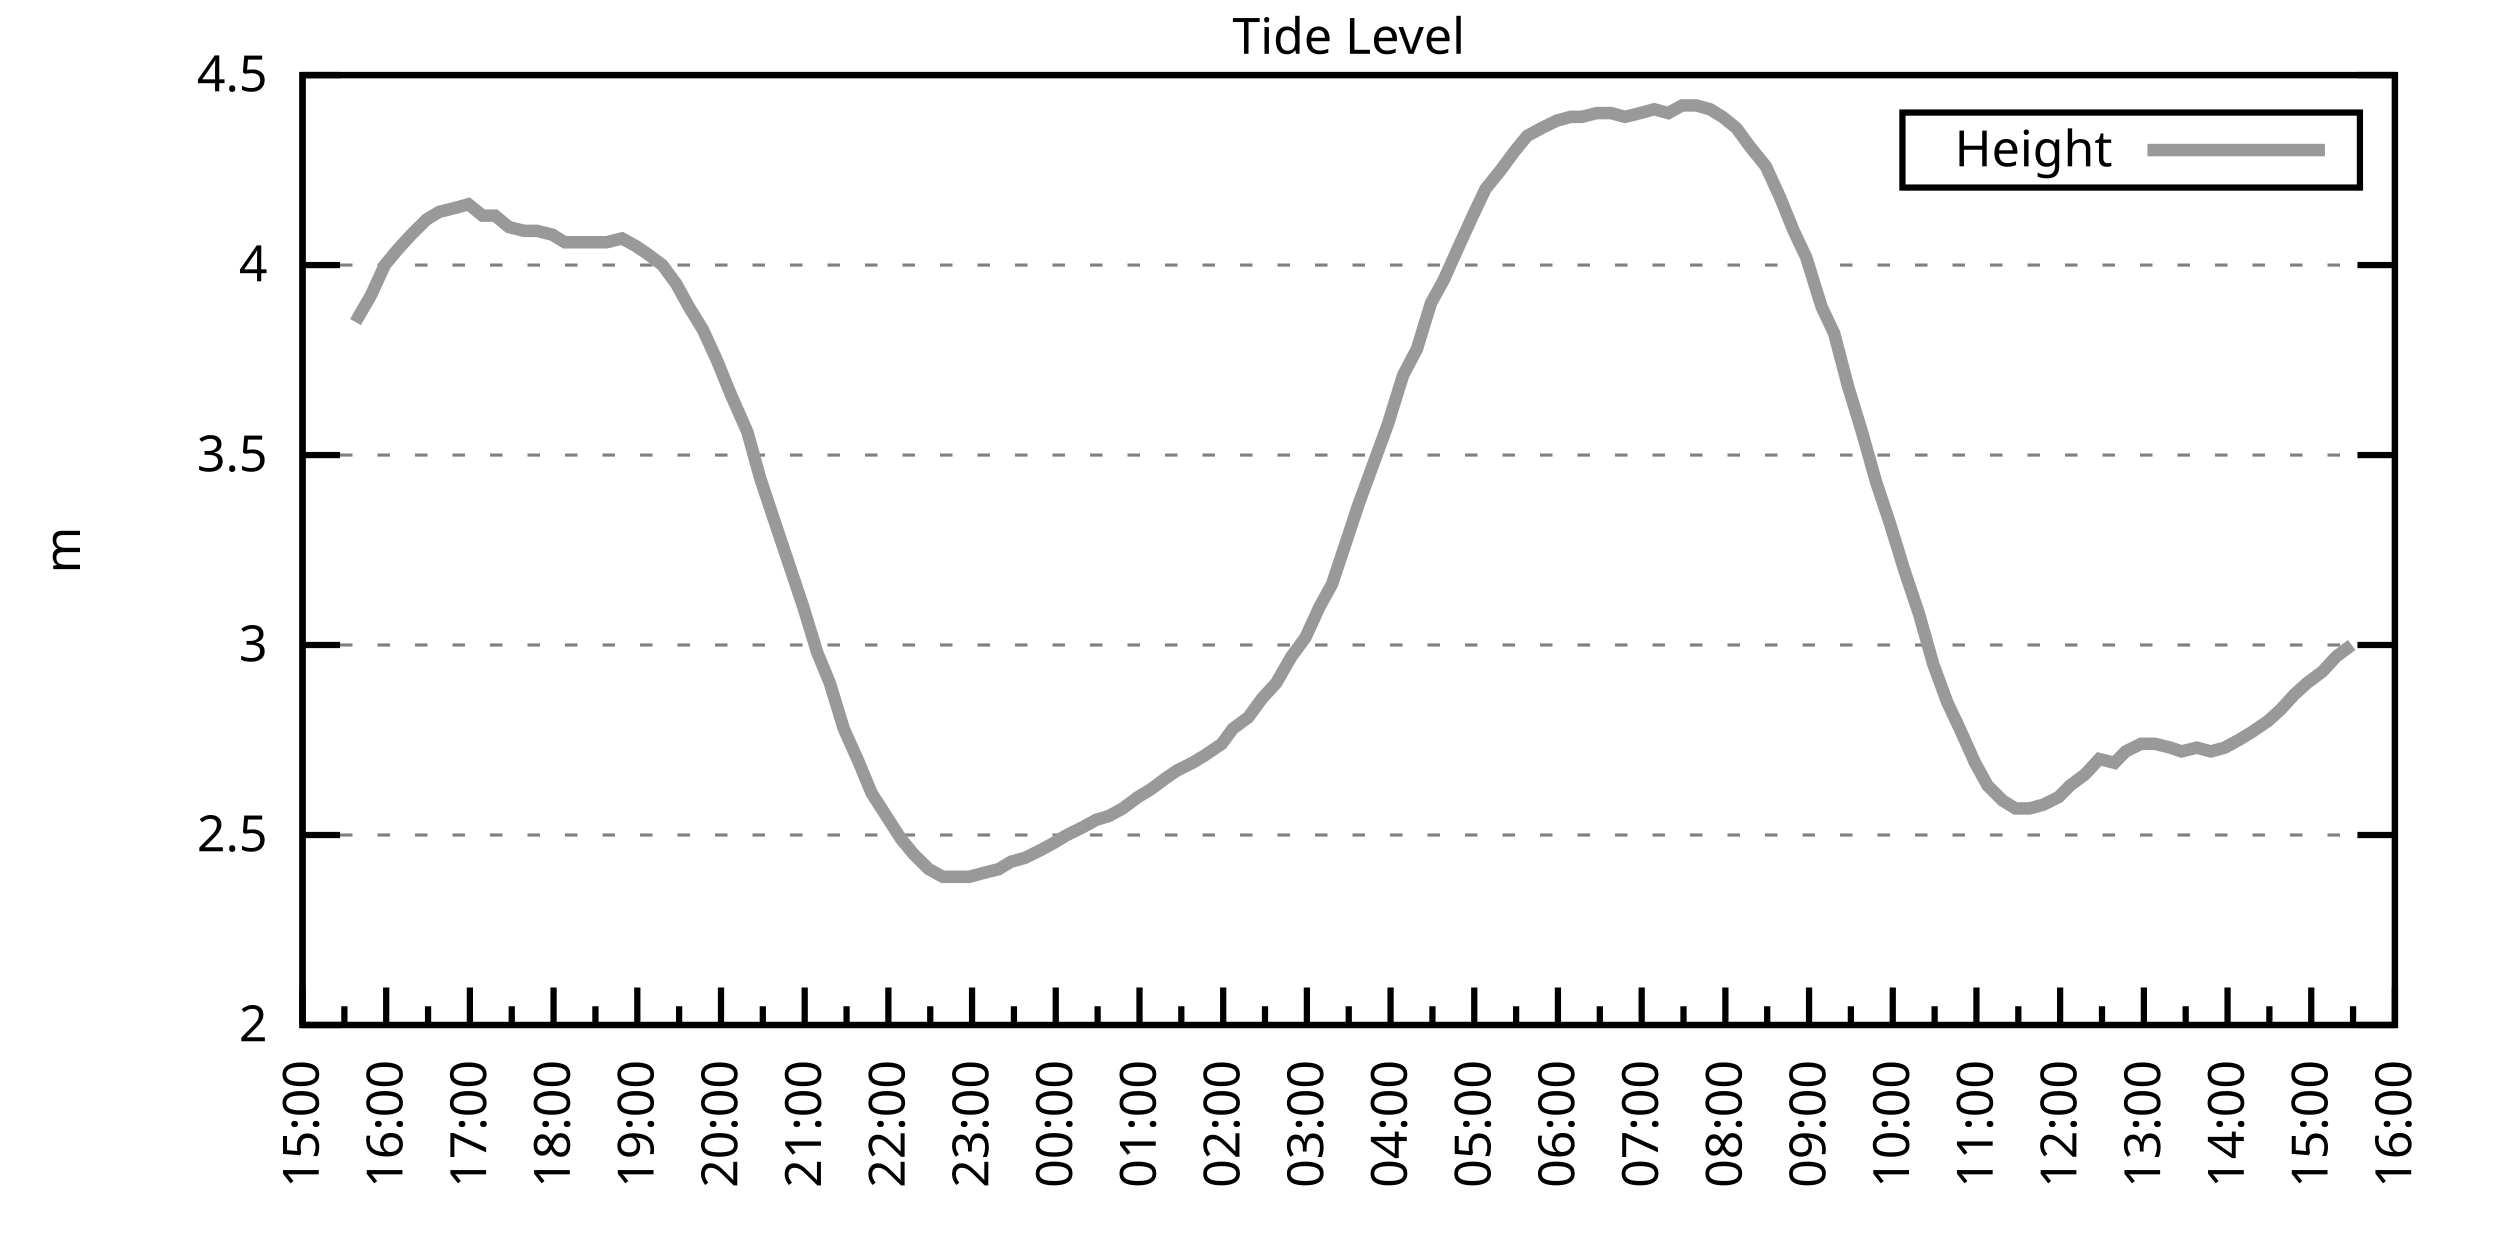
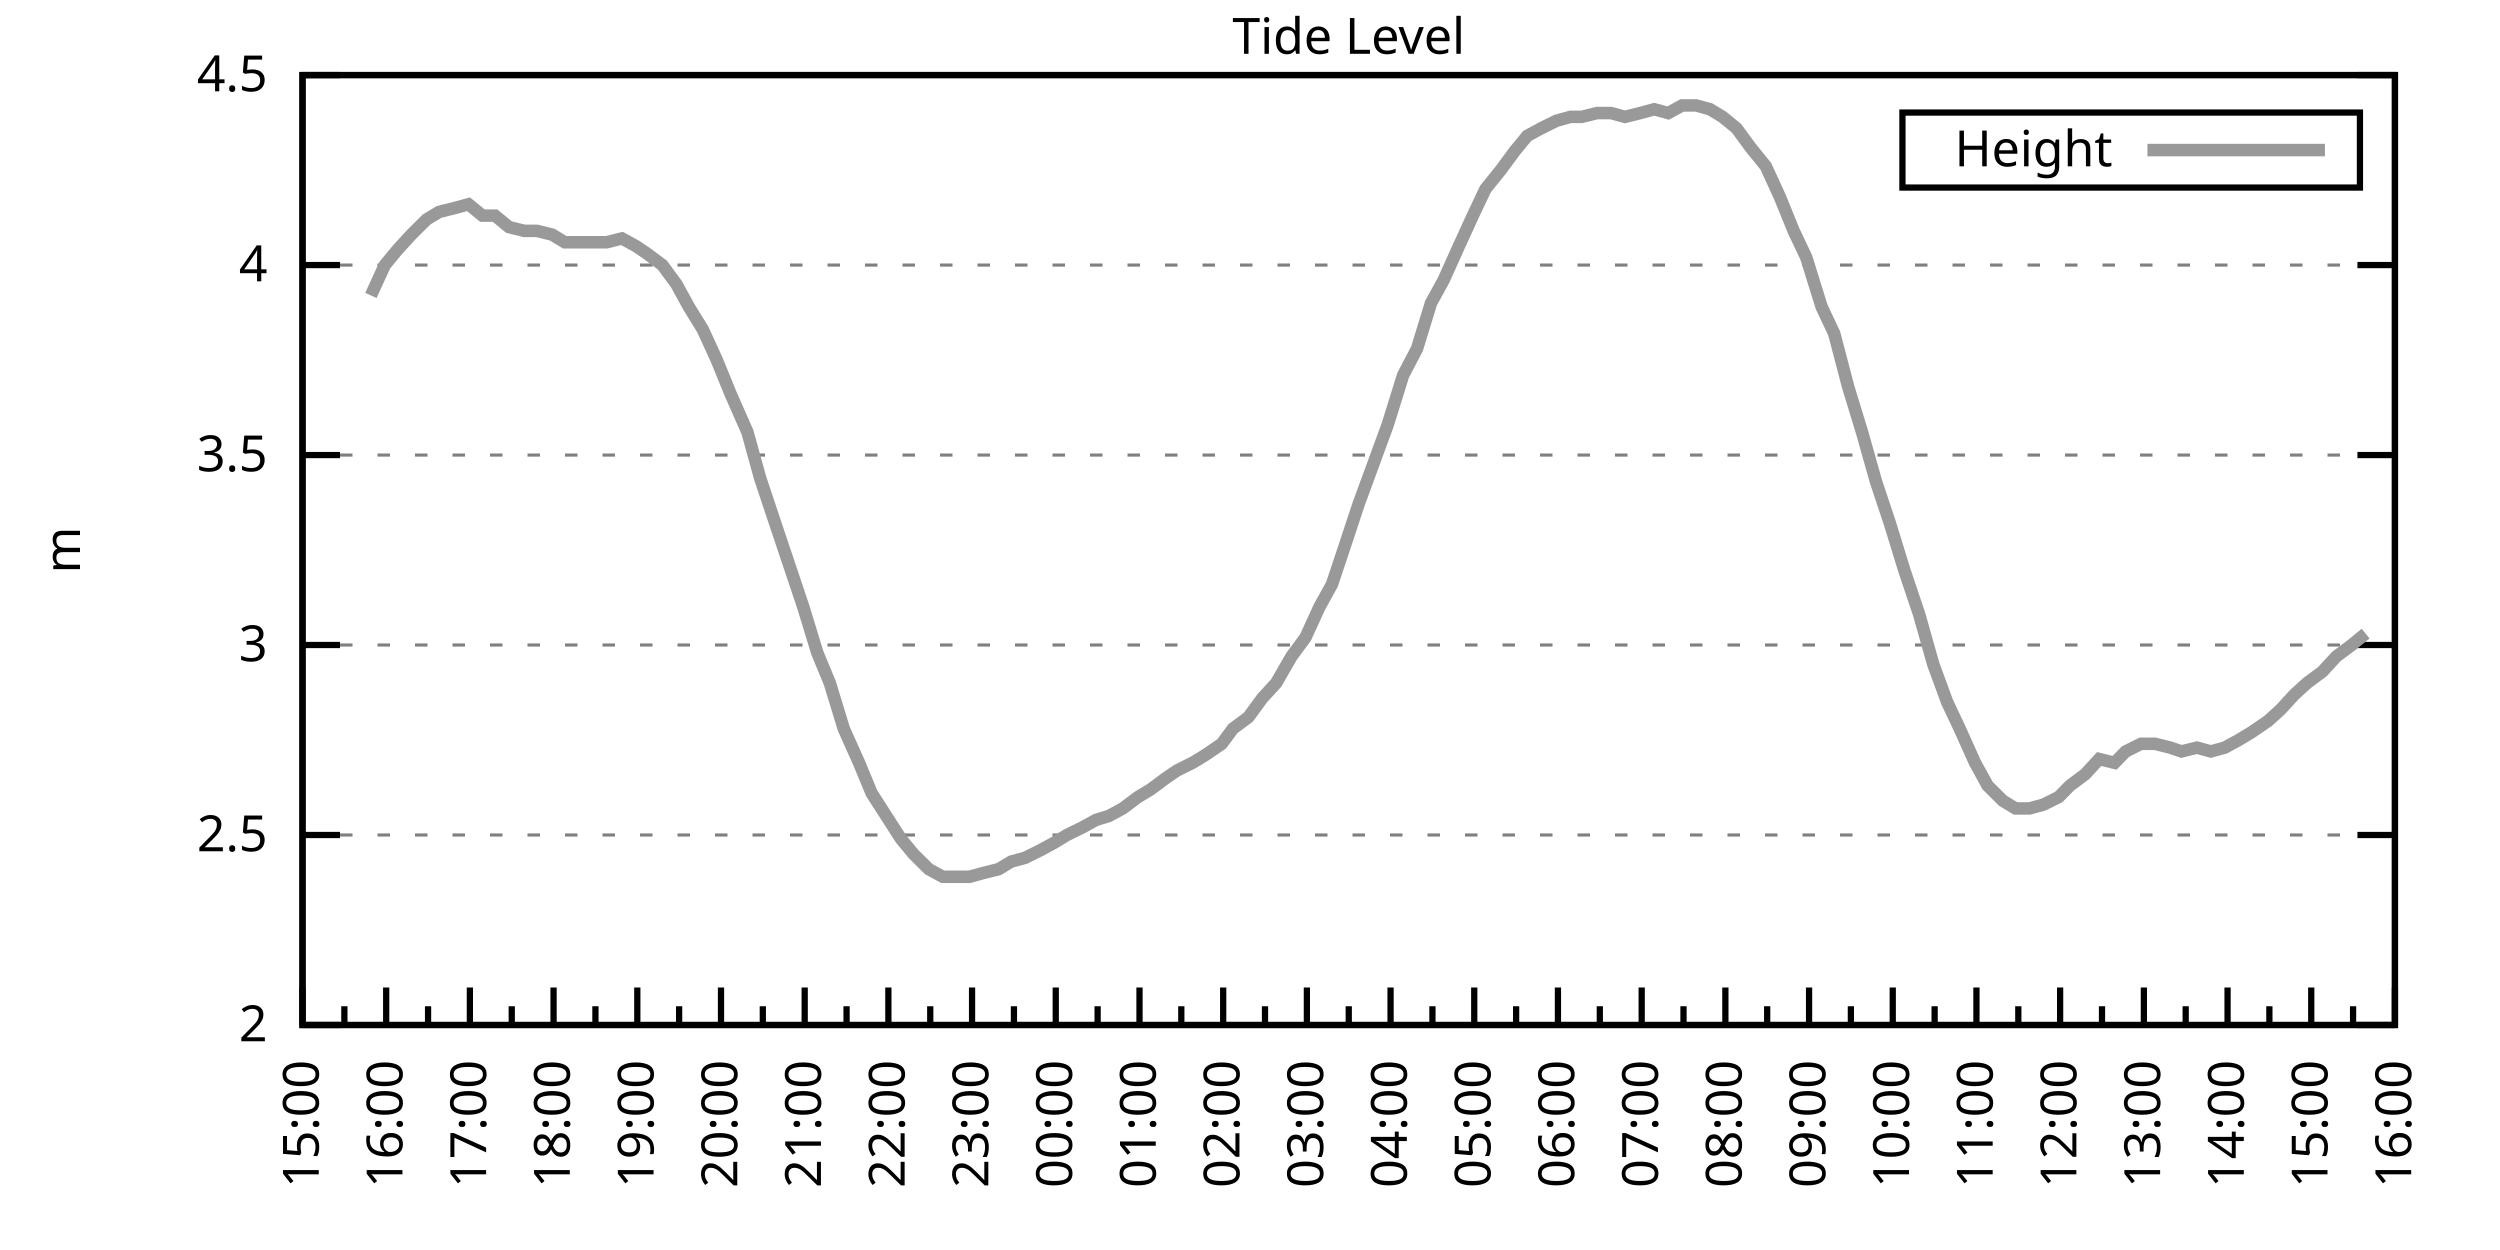
<svg xmlns="http://www.w3.org/2000/svg" xmlns:xlink="http://www.w3.org/1999/xlink" width="400" height="200" viewBox="0 0 400 200">
  <g id="gnuplot_canvas">
    <rect x="0" y="0" width="400" height="200" fill="none" />
    <defs>
      <circle id="gpDot" r="0.5" stroke-width="0.5" stroke="currentColor" />
      <path id="gpPt0" stroke-width="0.333" stroke="currentColor" d="M-1,0 h2 M0,-1 v2" />
      <path id="gpPt1" stroke-width="0.333" stroke="currentColor" d="M-1,-1 L1,1 M1,-1 L-1,1" />
      <path id="gpPt2" stroke-width="0.333" stroke="currentColor" d="M-1,0 L1,0 M0,-1 L0,1 M-1,-1 L1,1 M-1,1 L1,-1" />
      <rect id="gpPt3" stroke-width="0.333" stroke="currentColor" x="-1" y="-1" width="2" height="2" />
      <rect id="gpPt4" stroke-width="0.333" stroke="currentColor" fill="currentColor" x="-1" y="-1" width="2" height="2" />
      <circle id="gpPt5" stroke-width="0.333" stroke="currentColor" cx="0" cy="0" r="1" />
      <use xlink:href="#gpPt5" id="gpPt6" fill="currentColor" stroke="none" />
      <path id="gpPt7" stroke-width="0.333" stroke="currentColor" d="M0,-1.33 L-1.33,0.67 L1.33,0.67 z" />
      <use xlink:href="#gpPt7" id="gpPt8" fill="currentColor" stroke="none" />
      <use xlink:href="#gpPt7" id="gpPt9" stroke="currentColor" transform="rotate(180)" />
      <use xlink:href="#gpPt9" id="gpPt10" fill="currentColor" stroke="none" />
      <use xlink:href="#gpPt3" id="gpPt11" stroke="currentColor" transform="rotate(45)" />
      <use xlink:href="#gpPt11" id="gpPt12" fill="currentColor" stroke="none" />
      <path id="gpPt13" stroke-width="0.333" stroke="currentColor" d="M0,1.330 L1.265,0.411 L0.782,-1.067 L-0.782,-1.076 L-1.265,0.411 z" />
      <use xlink:href="#gpPt13" id="gpPt14" fill="currentColor" stroke="none" />
      <filter id="textbox" filterUnits="objectBoundingBox" x="0" y="0" height="1" width="1">
        <feFlood flood-color="white" flood-opacity="1" result="bgnd" />
        <feComposite in="SourceGraphic" in2="bgnd" operator="atop" />
      </filter>
      <filter id="greybox" filterUnits="objectBoundingBox" x="0" y="0" height="1" width="1">
        <feFlood flood-color="lightgrey" flood-opacity="1" result="grey" />
        <feComposite in="SourceGraphic" in2="grey" operator="atop" />
      </filter>
    </defs>
    <g fill="none" color="white" stroke="currentColor" stroke-width="1.00" stroke-linecap="butt" stroke-linejoin="miter">
</g>
    <g fill="none" color="black" stroke="currentColor" stroke-width="1.00" stroke-linecap="butt" stroke-linejoin="miter">
      <g stroke="none" shape-rendering="crispEdges">
        <polygon fill="rgb(255, 255, 255)" points="48.40,164.00 383.18,164.00 383.18,12.02 48.40,12.02 " />
      </g>
    </g>
    <g fill="none" color="black" stroke="currentColor" stroke-width="1.00" stroke-linecap="butt" stroke-linejoin="miter">
</g>
    <g fill="none" color="black" stroke="black" stroke-width="0.50" stroke-linecap="butt" stroke-linejoin="miter">
</g>
    <g fill="none" color="gray" stroke="currentColor" stroke-width="0.50" stroke-linecap="butt" stroke-linejoin="miter">
      <path stroke="gray" stroke-dasharray="2,4" class="gridline" d="M48.40,164.00 L383.19,164.00  " />
    </g>
    <g fill="none" color="gray" stroke="gray" stroke-width="1.00" stroke-linecap="butt" stroke-linejoin="miter">
</g>
    <g fill="none" color="black" stroke="currentColor" stroke-width="1.00" stroke-linecap="butt" stroke-linejoin="miter">
      <path stroke="black" d="M48.40,164.00 L54.40,164.00 M383.19,164.00 L377.19,164.00  " />
      <g transform="translate(42.80,166.60)" stroke="none" fill="black" font-family="Sans" font-size="8.00" text-anchor="end">
        <text>
          <tspan font-family="Sans"> 2</tspan>
        </text>
      </g>
    </g>
    <g fill="none" color="black" stroke="currentColor" stroke-width="1.00" stroke-linecap="butt" stroke-linejoin="miter">
</g>
    <g fill="none" color="black" stroke="black" stroke-width="0.50" stroke-linecap="butt" stroke-linejoin="miter">
</g>
    <g fill="none" color="gray" stroke="currentColor" stroke-width="0.50" stroke-linecap="butt" stroke-linejoin="miter">
      <path stroke="gray" stroke-dasharray="2,4" class="gridline" d="M48.40,133.60 L383.19,133.60  " />
    </g>
    <g fill="none" color="gray" stroke="gray" stroke-width="1.00" stroke-linecap="butt" stroke-linejoin="miter">
</g>
    <g fill="none" color="black" stroke="currentColor" stroke-width="1.00" stroke-linecap="butt" stroke-linejoin="miter">
      <path stroke="black" d="M48.40,133.60 L54.40,133.60 M383.19,133.60 L377.19,133.60  " />
      <g transform="translate(42.80,136.20)" stroke="none" fill="black" font-family="Sans" font-size="8.00" text-anchor="end">
        <text>
          <tspan font-family="Sans"> 2.5</tspan>
        </text>
      </g>
    </g>
    <g fill="none" color="black" stroke="currentColor" stroke-width="1.00" stroke-linecap="butt" stroke-linejoin="miter">
</g>
    <g fill="none" color="black" stroke="black" stroke-width="0.50" stroke-linecap="butt" stroke-linejoin="miter">
</g>
    <g fill="none" color="gray" stroke="currentColor" stroke-width="0.50" stroke-linecap="butt" stroke-linejoin="miter">
      <path stroke="gray" stroke-dasharray="2,4" class="gridline" d="M48.40,103.20 L383.19,103.20  " />
    </g>
    <g fill="none" color="gray" stroke="gray" stroke-width="1.00" stroke-linecap="butt" stroke-linejoin="miter">
</g>
    <g fill="none" color="black" stroke="currentColor" stroke-width="1.00" stroke-linecap="butt" stroke-linejoin="miter">
      <path stroke="black" d="M48.40,103.20 L54.40,103.20 M383.19,103.20 L377.19,103.20  " />
      <g transform="translate(42.80,105.80)" stroke="none" fill="black" font-family="Sans" font-size="8.00" text-anchor="end">
        <text>
          <tspan font-family="Sans"> 3</tspan>
        </text>
      </g>
    </g>
    <g fill="none" color="black" stroke="currentColor" stroke-width="1.00" stroke-linecap="butt" stroke-linejoin="miter">
</g>
    <g fill="none" color="black" stroke="black" stroke-width="0.50" stroke-linecap="butt" stroke-linejoin="miter">
</g>
    <g fill="none" color="gray" stroke="currentColor" stroke-width="0.50" stroke-linecap="butt" stroke-linejoin="miter">
      <path stroke="gray" stroke-dasharray="2,4" class="gridline" d="M48.40,72.81 L383.19,72.81  " />
    </g>
    <g fill="none" color="gray" stroke="gray" stroke-width="1.00" stroke-linecap="butt" stroke-linejoin="miter">
</g>
    <g fill="none" color="black" stroke="currentColor" stroke-width="1.00" stroke-linecap="butt" stroke-linejoin="miter">
      <path stroke="black" d="M48.40,72.81 L54.40,72.81 M383.19,72.81 L377.19,72.81  " />
      <g transform="translate(42.80,75.41)" stroke="none" fill="black" font-family="Sans" font-size="8.00" text-anchor="end">
        <text>
          <tspan font-family="Sans"> 3.5</tspan>
        </text>
      </g>
    </g>
    <g fill="none" color="black" stroke="currentColor" stroke-width="1.00" stroke-linecap="butt" stroke-linejoin="miter">
</g>
    <g fill="none" color="black" stroke="black" stroke-width="0.50" stroke-linecap="butt" stroke-linejoin="miter">
</g>
    <g fill="none" color="gray" stroke="currentColor" stroke-width="0.50" stroke-linecap="butt" stroke-linejoin="miter">
      <path stroke="gray" stroke-dasharray="2,4" class="gridline" d="M48.40,42.41 L383.19,42.41  " />
    </g>
    <g fill="none" color="gray" stroke="gray" stroke-width="1.00" stroke-linecap="butt" stroke-linejoin="miter">
</g>
    <g fill="none" color="black" stroke="currentColor" stroke-width="1.00" stroke-linecap="butt" stroke-linejoin="miter">
      <path stroke="black" d="M48.40,42.41 L54.40,42.41 M383.19,42.41 L377.19,42.41  " />
      <g transform="translate(42.80,45.01)" stroke="none" fill="black" font-family="Sans" font-size="8.00" text-anchor="end">
        <text>
          <tspan font-family="Sans"> 4</tspan>
        </text>
      </g>
    </g>
    <g fill="none" color="black" stroke="currentColor" stroke-width="1.00" stroke-linecap="butt" stroke-linejoin="miter">
</g>
    <g fill="none" color="black" stroke="black" stroke-width="0.50" stroke-linecap="butt" stroke-linejoin="miter">
</g>
    <g fill="none" color="gray" stroke="currentColor" stroke-width="0.50" stroke-linecap="butt" stroke-linejoin="miter">
      <path stroke="gray" stroke-dasharray="2,4" class="gridline" d="M48.40,12.01 L383.19,12.01  " />
    </g>
    <g fill="none" color="gray" stroke="gray" stroke-width="1.00" stroke-linecap="butt" stroke-linejoin="miter">
</g>
    <g fill="none" color="black" stroke="currentColor" stroke-width="1.00" stroke-linecap="butt" stroke-linejoin="miter">
      <path stroke="black" d="M48.40,12.01 L54.40,12.01 M383.19,12.01 L377.19,12.01  " />
      <g transform="translate(42.80,14.61)" stroke="none" fill="black" font-family="Sans" font-size="8.00" text-anchor="end">
        <text>
          <tspan font-family="Sans"> 4.5</tspan>
        </text>
      </g>
    </g>
    <g fill="none" color="black" stroke="currentColor" stroke-width="1.00" stroke-linecap="butt" stroke-linejoin="miter">
      <path stroke="black" d="M48.40,164.00 L48.40,158.00  " />
      <g transform="translate(51.00,169.60) rotate(270)" stroke="none" fill="black" font-family="Sans" font-size="8.00" text-anchor="end">
        <text>
          <tspan font-family="Sans">15:00</tspan>
        </text>
      </g>
    </g>
    <g fill="none" color="black" stroke="currentColor" stroke-width="1.00" stroke-linecap="butt" stroke-linejoin="miter">
      <path stroke="black" d="M55.10,164.00 L55.10,161.00 M61.79,164.00 L61.79,158.00  " />
      <g transform="translate(64.39,169.60) rotate(270)" stroke="none" fill="black" font-family="Sans" font-size="8.00" text-anchor="end">
        <text>
          <tspan font-family="Sans">16:00</tspan>
        </text>
      </g>
    </g>
    <g fill="none" color="black" stroke="currentColor" stroke-width="1.00" stroke-linecap="butt" stroke-linejoin="miter">
      <path stroke="black" d="M68.49,164.00 L68.49,161.00 M75.18,164.00 L75.18,158.00  " />
      <g transform="translate(77.78,169.60) rotate(270)" stroke="none" fill="black" font-family="Sans" font-size="8.00" text-anchor="end">
        <text>
          <tspan font-family="Sans">17:00</tspan>
        </text>
      </g>
    </g>
    <g fill="none" color="black" stroke="currentColor" stroke-width="1.00" stroke-linecap="butt" stroke-linejoin="miter">
      <path stroke="black" d="M81.88,164.00 L81.88,161.00 M88.57,164.00 L88.57,158.00  " />
      <g transform="translate(91.17,169.60) rotate(270)" stroke="none" fill="black" font-family="Sans" font-size="8.00" text-anchor="end">
        <text>
          <tspan font-family="Sans">18:00</tspan>
        </text>
      </g>
    </g>
    <g fill="none" color="black" stroke="currentColor" stroke-width="1.00" stroke-linecap="butt" stroke-linejoin="miter">
      <path stroke="black" d="M95.27,164.00 L95.27,161.00 M101.97,164.00 L101.97,158.00  " />
      <g transform="translate(104.57,169.60) rotate(270)" stroke="none" fill="black" font-family="Sans" font-size="8.00" text-anchor="end">
        <text>
          <tspan font-family="Sans">19:00</tspan>
        </text>
      </g>
    </g>
    <g fill="none" color="black" stroke="currentColor" stroke-width="1.00" stroke-linecap="butt" stroke-linejoin="miter">
      <path stroke="black" d="M108.66,164.00 L108.66,161.00 M115.36,164.00 L115.36,158.00  " />
      <g transform="translate(117.96,169.60) rotate(270)" stroke="none" fill="black" font-family="Sans" font-size="8.00" text-anchor="end">
        <text>
          <tspan font-family="Sans">20:00</tspan>
        </text>
      </g>
    </g>
    <g fill="none" color="black" stroke="currentColor" stroke-width="1.00" stroke-linecap="butt" stroke-linejoin="miter">
      <path stroke="black" d="M122.05,164.00 L122.05,161.00 M128.75,164.00 L128.75,158.00  " />
      <g transform="translate(131.35,169.60) rotate(270)" stroke="none" fill="black" font-family="Sans" font-size="8.00" text-anchor="end">
        <text>
          <tspan font-family="Sans">21:00</tspan>
        </text>
      </g>
    </g>
    <g fill="none" color="black" stroke="currentColor" stroke-width="1.00" stroke-linecap="butt" stroke-linejoin="miter">
      <path stroke="black" d="M135.45,164.00 L135.45,161.00 M142.14,164.00 L142.14,158.00  " />
      <g transform="translate(144.74,169.60) rotate(270)" stroke="none" fill="black" font-family="Sans" font-size="8.00" text-anchor="end">
        <text>
          <tspan font-family="Sans">22:00</tspan>
        </text>
      </g>
    </g>
    <g fill="none" color="black" stroke="currentColor" stroke-width="1.00" stroke-linecap="butt" stroke-linejoin="miter">
      <path stroke="black" d="M148.84,164.00 L148.84,161.00 M155.53,164.00 L155.53,158.00  " />
      <g transform="translate(158.13,169.60) rotate(270)" stroke="none" fill="black" font-family="Sans" font-size="8.00" text-anchor="end">
        <text>
          <tspan font-family="Sans">23:00</tspan>
        </text>
      </g>
    </g>
    <g fill="none" color="black" stroke="currentColor" stroke-width="1.00" stroke-linecap="butt" stroke-linejoin="miter">
      <path stroke="black" d="M162.23,164.00 L162.23,161.00 M168.92,164.00 L168.92,158.00  " />
      <g transform="translate(171.52,169.60) rotate(270)" stroke="none" fill="black" font-family="Sans" font-size="8.00" text-anchor="end">
        <text>
          <tspan font-family="Sans">00:00</tspan>
        </text>
      </g>
    </g>
    <g fill="none" color="black" stroke="currentColor" stroke-width="1.00" stroke-linecap="butt" stroke-linejoin="miter">
      <path stroke="black" d="M175.62,164.00 L175.62,161.00 M182.32,164.00 L182.32,158.00  " />
      <g transform="translate(184.92,169.60) rotate(270)" stroke="none" fill="black" font-family="Sans" font-size="8.00" text-anchor="end">
        <text>
          <tspan font-family="Sans">01:00</tspan>
        </text>
      </g>
    </g>
    <g fill="none" color="black" stroke="currentColor" stroke-width="1.00" stroke-linecap="butt" stroke-linejoin="miter">
      <path stroke="black" d="M189.01,164.00 L189.01,161.00 M195.71,164.00 L195.71,158.00  " />
      <g transform="translate(198.31,169.60) rotate(270)" stroke="none" fill="black" font-family="Sans" font-size="8.00" text-anchor="end">
        <text>
          <tspan font-family="Sans">02:00</tspan>
        </text>
      </g>
    </g>
    <g fill="none" color="black" stroke="currentColor" stroke-width="1.00" stroke-linecap="butt" stroke-linejoin="miter">
      <path stroke="black" d="M202.40,164.00 L202.40,161.00 M209.10,164.00 L209.10,158.00  " />
      <g transform="translate(211.70,169.60) rotate(270)" stroke="none" fill="black" font-family="Sans" font-size="8.00" text-anchor="end">
        <text>
          <tspan font-family="Sans">03:00</tspan>
        </text>
      </g>
    </g>
    <g fill="none" color="black" stroke="currentColor" stroke-width="1.00" stroke-linecap="butt" stroke-linejoin="miter">
      <path stroke="black" d="M215.80,164.00 L215.80,161.00 M222.49,164.00 L222.49,158.00  " />
      <g transform="translate(225.09,169.60) rotate(270)" stroke="none" fill="black" font-family="Sans" font-size="8.00" text-anchor="end">
        <text>
          <tspan font-family="Sans">04:00</tspan>
        </text>
      </g>
    </g>
    <g fill="none" color="black" stroke="currentColor" stroke-width="1.00" stroke-linecap="butt" stroke-linejoin="miter">
      <path stroke="black" d="M229.19,164.00 L229.19,161.00 M235.88,164.00 L235.88,158.00  " />
      <g transform="translate(238.48,169.60) rotate(270)" stroke="none" fill="black" font-family="Sans" font-size="8.00" text-anchor="end">
        <text>
          <tspan font-family="Sans">05:00</tspan>
        </text>
      </g>
    </g>
    <g fill="none" color="black" stroke="currentColor" stroke-width="1.00" stroke-linecap="butt" stroke-linejoin="miter">
      <path stroke="black" d="M242.58,164.00 L242.58,161.00 M249.27,164.00 L249.27,158.00  " />
      <g transform="translate(251.87,169.60) rotate(270)" stroke="none" fill="black" font-family="Sans" font-size="8.00" text-anchor="end">
        <text>
          <tspan font-family="Sans">06:00</tspan>
        </text>
      </g>
    </g>
    <g fill="none" color="black" stroke="currentColor" stroke-width="1.00" stroke-linecap="butt" stroke-linejoin="miter">
      <path stroke="black" d="M255.97,164.00 L255.97,161.00 M262.67,164.00 L262.67,158.00  " />
      <g transform="translate(265.27,169.60) rotate(270)" stroke="none" fill="black" font-family="Sans" font-size="8.00" text-anchor="end">
        <text>
          <tspan font-family="Sans">07:00</tspan>
        </text>
      </g>
    </g>
    <g fill="none" color="black" stroke="currentColor" stroke-width="1.00" stroke-linecap="butt" stroke-linejoin="miter">
      <path stroke="black" d="M269.36,164.00 L269.36,161.00 M276.06,164.00 L276.06,158.00  " />
      <g transform="translate(278.66,169.60) rotate(270)" stroke="none" fill="black" font-family="Sans" font-size="8.00" text-anchor="end">
        <text>
          <tspan font-family="Sans">08:00</tspan>
        </text>
      </g>
    </g>
    <g fill="none" color="black" stroke="currentColor" stroke-width="1.00" stroke-linecap="butt" stroke-linejoin="miter">
      <path stroke="black" d="M282.75,164.00 L282.75,161.00 M289.45,164.00 L289.45,158.00  " />
      <g transform="translate(292.05,169.60) rotate(270)" stroke="none" fill="black" font-family="Sans" font-size="8.00" text-anchor="end">
        <text>
          <tspan font-family="Sans">09:00</tspan>
        </text>
      </g>
    </g>
    <g fill="none" color="black" stroke="currentColor" stroke-width="1.00" stroke-linecap="butt" stroke-linejoin="miter">
      <path stroke="black" d="M296.14,164.00 L296.14,161.00 M302.84,164.00 L302.84,158.00  " />
      <g transform="translate(305.44,169.60) rotate(270)" stroke="none" fill="black" font-family="Sans" font-size="8.00" text-anchor="end">
        <text>
          <tspan font-family="Sans">10:00</tspan>
        </text>
      </g>
    </g>
    <g fill="none" color="black" stroke="currentColor" stroke-width="1.00" stroke-linecap="butt" stroke-linejoin="miter">
      <path stroke="black" d="M309.54,164.00 L309.54,161.00 M316.23,164.00 L316.23,158.00  " />
      <g transform="translate(318.83,169.60) rotate(270)" stroke="none" fill="black" font-family="Sans" font-size="8.00" text-anchor="end">
        <text>
          <tspan font-family="Sans">11:00</tspan>
        </text>
      </g>
    </g>
    <g fill="none" color="black" stroke="currentColor" stroke-width="1.00" stroke-linecap="butt" stroke-linejoin="miter">
      <path stroke="black" d="M322.93,164.00 L322.93,161.00 M329.62,164.00 L329.62,158.00  " />
      <g transform="translate(332.22,169.60) rotate(270)" stroke="none" fill="black" font-family="Sans" font-size="8.00" text-anchor="end">
        <text>
          <tspan font-family="Sans">12:00</tspan>
        </text>
      </g>
    </g>
    <g fill="none" color="black" stroke="currentColor" stroke-width="1.00" stroke-linecap="butt" stroke-linejoin="miter">
      <path stroke="black" d="M336.32,164.00 L336.32,161.00 M343.02,164.00 L343.02,158.00  " />
      <g transform="translate(345.62,169.60) rotate(270)" stroke="none" fill="black" font-family="Sans" font-size="8.00" text-anchor="end">
        <text>
          <tspan font-family="Sans">13:00</tspan>
        </text>
      </g>
    </g>
    <g fill="none" color="black" stroke="currentColor" stroke-width="1.00" stroke-linecap="butt" stroke-linejoin="miter">
      <path stroke="black" d="M349.71,164.00 L349.71,161.00 M356.41,164.00 L356.41,158.00  " />
      <g transform="translate(359.01,169.60) rotate(270)" stroke="none" fill="black" font-family="Sans" font-size="8.00" text-anchor="end">
        <text>
          <tspan font-family="Sans">14:00</tspan>
        </text>
      </g>
    </g>
    <g fill="none" color="black" stroke="currentColor" stroke-width="1.00" stroke-linecap="butt" stroke-linejoin="miter">
      <path stroke="black" d="M363.10,164.00 L363.10,161.00 M369.80,164.00 L369.80,158.00  " />
      <g transform="translate(372.40,169.60) rotate(270)" stroke="none" fill="black" font-family="Sans" font-size="8.00" text-anchor="end">
        <text>
          <tspan font-family="Sans">15:00</tspan>
        </text>
      </g>
    </g>
    <g fill="none" color="black" stroke="currentColor" stroke-width="1.00" stroke-linecap="butt" stroke-linejoin="miter">
      <path stroke="black" d="M376.49,164.00 L376.49,161.00 M383.19,164.00 L383.19,158.00  " />
      <g transform="translate(385.79,169.60) rotate(270)" stroke="none" fill="black" font-family="Sans" font-size="8.00" text-anchor="end">
        <text>
          <tspan font-family="Sans">16:00</tspan>
        </text>
      </g>
    </g>
    <g fill="none" color="black" stroke="currentColor" stroke-width="1.00" stroke-linecap="butt" stroke-linejoin="miter">
</g>
    <g fill="none" color="black" stroke="currentColor" stroke-width="1.00" stroke-linecap="butt" stroke-linejoin="miter">
      <path stroke="black" d="M48.40,12.01 L48.40,164.00 L383.19,164.00 L383.19,12.01 L48.40,12.01 Z  " />
    </g>
    <g fill="none" color="black" stroke="currentColor" stroke-width="1.00" stroke-linecap="butt" stroke-linejoin="miter">
      <g transform="translate(12.80,88.01) rotate(270)" stroke="none" fill="black" font-family="Sans" font-size="8.00" text-anchor="middle">
        <text>
          <tspan font-family="Sans">m</tspan>
        </text>
      </g>
    </g>
    <g fill="none" color="black" stroke="currentColor" stroke-width="1.00" stroke-linecap="butt" stroke-linejoin="miter">
</g>
    <g fill="none" color="black" stroke="currentColor" stroke-width="1.00" stroke-linecap="butt" stroke-linejoin="miter">
      <path stroke="black" d="M304.39,30.01 L304.39,18.01 L377.59,18.01 L377.59,30.01 L304.39,30.01 Z  " />
    </g>
    <g id="Tide_level_plot_1">
      <g fill="none" color="white" stroke="black" stroke-width="2.00" stroke-linecap="butt" stroke-linejoin="miter">
</g>
      <g fill="none" color="black" stroke="currentColor" stroke-width="2.00" stroke-linecap="butt" stroke-linejoin="miter">
        <g transform="translate(337.99,26.61)" stroke="none" fill="black" font-family="Sans" font-size="8.00" text-anchor="end">
          <text>
            <tspan font-family="Sans">Height</tspan>
          </text>
        </g>
      </g>
      <g fill="none" color="black" stroke="currentColor" stroke-width="2.00" stroke-linecap="butt" stroke-linejoin="miter">
-         <path stroke="rgb(153, 153, 153)" d="M343.59,24.01 L371.99,24.01 M56.88,51.53 L59.34,47.27 L61.57,42.41 L63.58,39.98 L65.81,37.54 L68.26,35.11   L70.27,33.90 L72.73,33.29 L74.96,32.68 L77.19,34.50 L79.20,34.50 L81.43,36.33 L83.89,36.94 L85.90,36.94   L88.35,37.54 L90.36,38.76 L92.59,38.76 L94.82,38.76 L97.06,38.76 L99.51,38.15 L101.74,39.37 L103.53,40.58   L105.98,42.41 L108.22,45.45 L110.22,49.10 L112.46,52.74 L114.69,57.61 L116.92,63.08 L119.60,69.16 L121.61,76.45   L123.84,83.14 L126.29,90.44 L128.53,97.12 L130.76,104.42 L132.77,109.28 L135.00,116.58 L137.45,122.05 L139.46,126.91   L144.15,134.21 L146.16,136.64 L148.61,139.07 L150.85,140.29 L153.08,140.29 L155.09,140.29 L157.32,139.68 L159.77,139.07   L161.78,137.86 L164.01,137.25 L166.47,136.03 L168.70,134.82 L170.71,133.60 L173.17,132.39 L175.40,131.17 L177.41,130.56   L179.64,129.35 L182.09,127.52 L184.10,126.31 L186.56,124.48 L188.34,123.27 L190.80,122.05 L192.81,120.83 L195.48,119.01   L197.27,116.58 L199.73,114.76 L201.96,111.72 L204.19,109.28 L206.64,105.03 L208.88,101.99 L211.11,97.12 L213.12,93.48   L215.35,86.79 L217.36,80.71 L219.59,74.63 L222.04,67.94 L224.50,60.04 L226.73,55.78 L228.96,48.49 L230.97,44.84   L233.43,39.37 L235.66,34.50 L237.67,30.25 L240.12,27.21 L242.36,24.17 L244.36,21.74 L246.60,20.52 L249.05,19.31   L251.28,18.70 L253.07,18.70 L255.52,18.09 L257.76,18.09 L259.99,18.70 L262.44,18.09 L264.67,17.48 L266.91,18.09   L269.14,16.87 L271.37,16.87 L273.60,17.48 L275.61,18.70 L277.84,20.52 L280.07,23.56 L282.53,26.60 L284.76,31.46   L286.99,36.94 L289.00,41.19 L291.46,49.10 L293.47,53.35 L295.70,61.86 L297.93,69.16 L300.16,77.06 L302.39,83.75   L304.63,91.04 L307.08,98.34 L309.31,106.24 L311.54,112.32 L313.55,116.58 L316.01,122.05 L318.02,125.70 L320.47,128.13   L322.48,129.35 L324.71,129.35 L326.95,128.74 L329.40,127.52 L331.19,125.70 L333.64,123.87 L335.87,121.44 L338.33,122.05   L340.11,120.23 L342.57,119.01 L344.80,119.01 L347.26,119.62 L349.04,120.23 L351.50,119.62 L353.73,120.23 L355.96,119.62   L358.19,118.40 L360.20,117.19 L362.88,115.36 L364.89,113.54 L367.12,111.11 L369.13,109.28 L371.58,107.46 L373.82,105.03   L376.27,103.20  " />
+         <path stroke="rgb(153, 153, 153)" d="M343.59,24.01 L371.99,24.01 M59.34,47.27 L61.57,42.41 L63.58,39.98 L65.81,37.54 L68.26,35.11 L70.27,33.90   L72.73,33.29 L74.96,32.68 L77.19,34.50 L79.20,34.50 L81.43,36.33 L83.89,36.94 L85.90,36.94 L88.35,37.54   L90.36,38.76 L92.59,38.76 L94.82,38.76 L97.06,38.76 L99.51,38.15 L101.74,39.37 L103.53,40.58 L105.98,42.41   L108.22,45.45 L110.22,49.10 L112.46,52.74 L114.69,57.61 L116.92,63.08 L119.60,69.16 L121.61,76.45 L123.84,83.14   L126.29,90.44 L128.53,97.12 L130.76,104.42 L132.77,109.28 L135.00,116.58 L137.45,122.05 L139.46,126.91 L144.15,134.21   L146.16,136.64 L148.61,139.07 L150.85,140.29 L153.08,140.29 L155.09,140.29 L157.32,139.68 L159.77,139.07 L161.78,137.86   L164.01,137.25 L166.47,136.03 L168.70,134.82 L170.71,133.60 L173.17,132.39 L175.40,131.17 L177.41,130.56 L179.64,129.35   L182.09,127.52 L184.10,126.31 L186.56,124.48 L188.34,123.27 L190.80,122.05 L192.81,120.83 L195.48,119.01 L197.27,116.58   L199.73,114.76 L201.96,111.72 L204.19,109.28 L206.64,105.03 L208.88,101.99 L211.11,97.12 L213.12,93.48 L215.35,86.79   L217.36,80.71 L219.59,74.63 L222.04,67.94 L224.50,60.04 L226.73,55.78 L228.96,48.49 L230.97,44.84 L233.43,39.37   L235.66,34.50 L237.67,30.25 L240.12,27.21 L242.36,24.17 L244.36,21.74 L246.60,20.52 L249.05,19.31 L251.28,18.70   L253.07,18.70 L255.52,18.09 L257.76,18.09 L259.99,18.70 L262.44,18.09 L264.67,17.48 L266.91,18.09 L269.14,16.87   L271.37,16.87 L273.60,17.48 L275.61,18.70 L277.84,20.52 L280.07,23.56 L282.53,26.60 L284.76,31.46 L286.99,36.94   L289.00,41.19 L291.46,49.10 L293.47,53.35 L295.70,61.86 L297.93,69.16 L300.16,77.06 L302.39,83.75 L304.63,91.04   L307.08,98.34 L309.31,106.24 L311.54,112.32 L313.55,116.58 L316.01,122.05 L318.02,125.70 L320.47,128.13 L322.48,129.35   L324.71,129.35 L326.95,128.74 L329.40,127.52 L331.19,125.70 L333.64,123.87 L335.87,121.44 L338.33,122.05 L340.11,120.23   L342.57,119.01 L344.80,119.01 L347.26,119.62 L349.04,120.23 L351.50,119.62 L353.73,120.23 L355.96,119.62 L358.19,118.40   L360.20,117.19 L362.88,115.36 L364.89,113.54 L367.12,111.11 L369.13,109.28 L371.58,107.46 L373.82,105.03 L376.27,103.20   L378.50,101.38  " />
      </g>
    </g>
    <g fill="none" color="black" stroke="currentColor" stroke-width="2.00" stroke-linecap="butt" stroke-linejoin="miter">
</g>
    <g fill="none" color="black" stroke="black" stroke-width="1.00" stroke-linecap="butt" stroke-linejoin="miter">
</g>
    <g fill="none" color="black" stroke="currentColor" stroke-width="1.00" stroke-linecap="butt" stroke-linejoin="miter">
      <path stroke="black" d="M48.40,12.01 L48.40,164.00 L383.19,164.00 L383.19,12.01 L48.40,12.01 Z  " />
    </g>
    <g fill="none" color="black" stroke="currentColor" stroke-width="1.00" stroke-linecap="butt" stroke-linejoin="miter">
      <g transform="translate(215.79,8.61)" stroke="none" fill="black" font-family="Sans" font-size="8.00" text-anchor="middle">
        <text>
          <tspan font-family="Sans">Tide Level</tspan>
        </text>
      </g>
    </g>
    <g fill="none" color="black" stroke="currentColor" stroke-width="1.00" stroke-linecap="butt" stroke-linejoin="miter">
</g>
  </g>
</svg>
